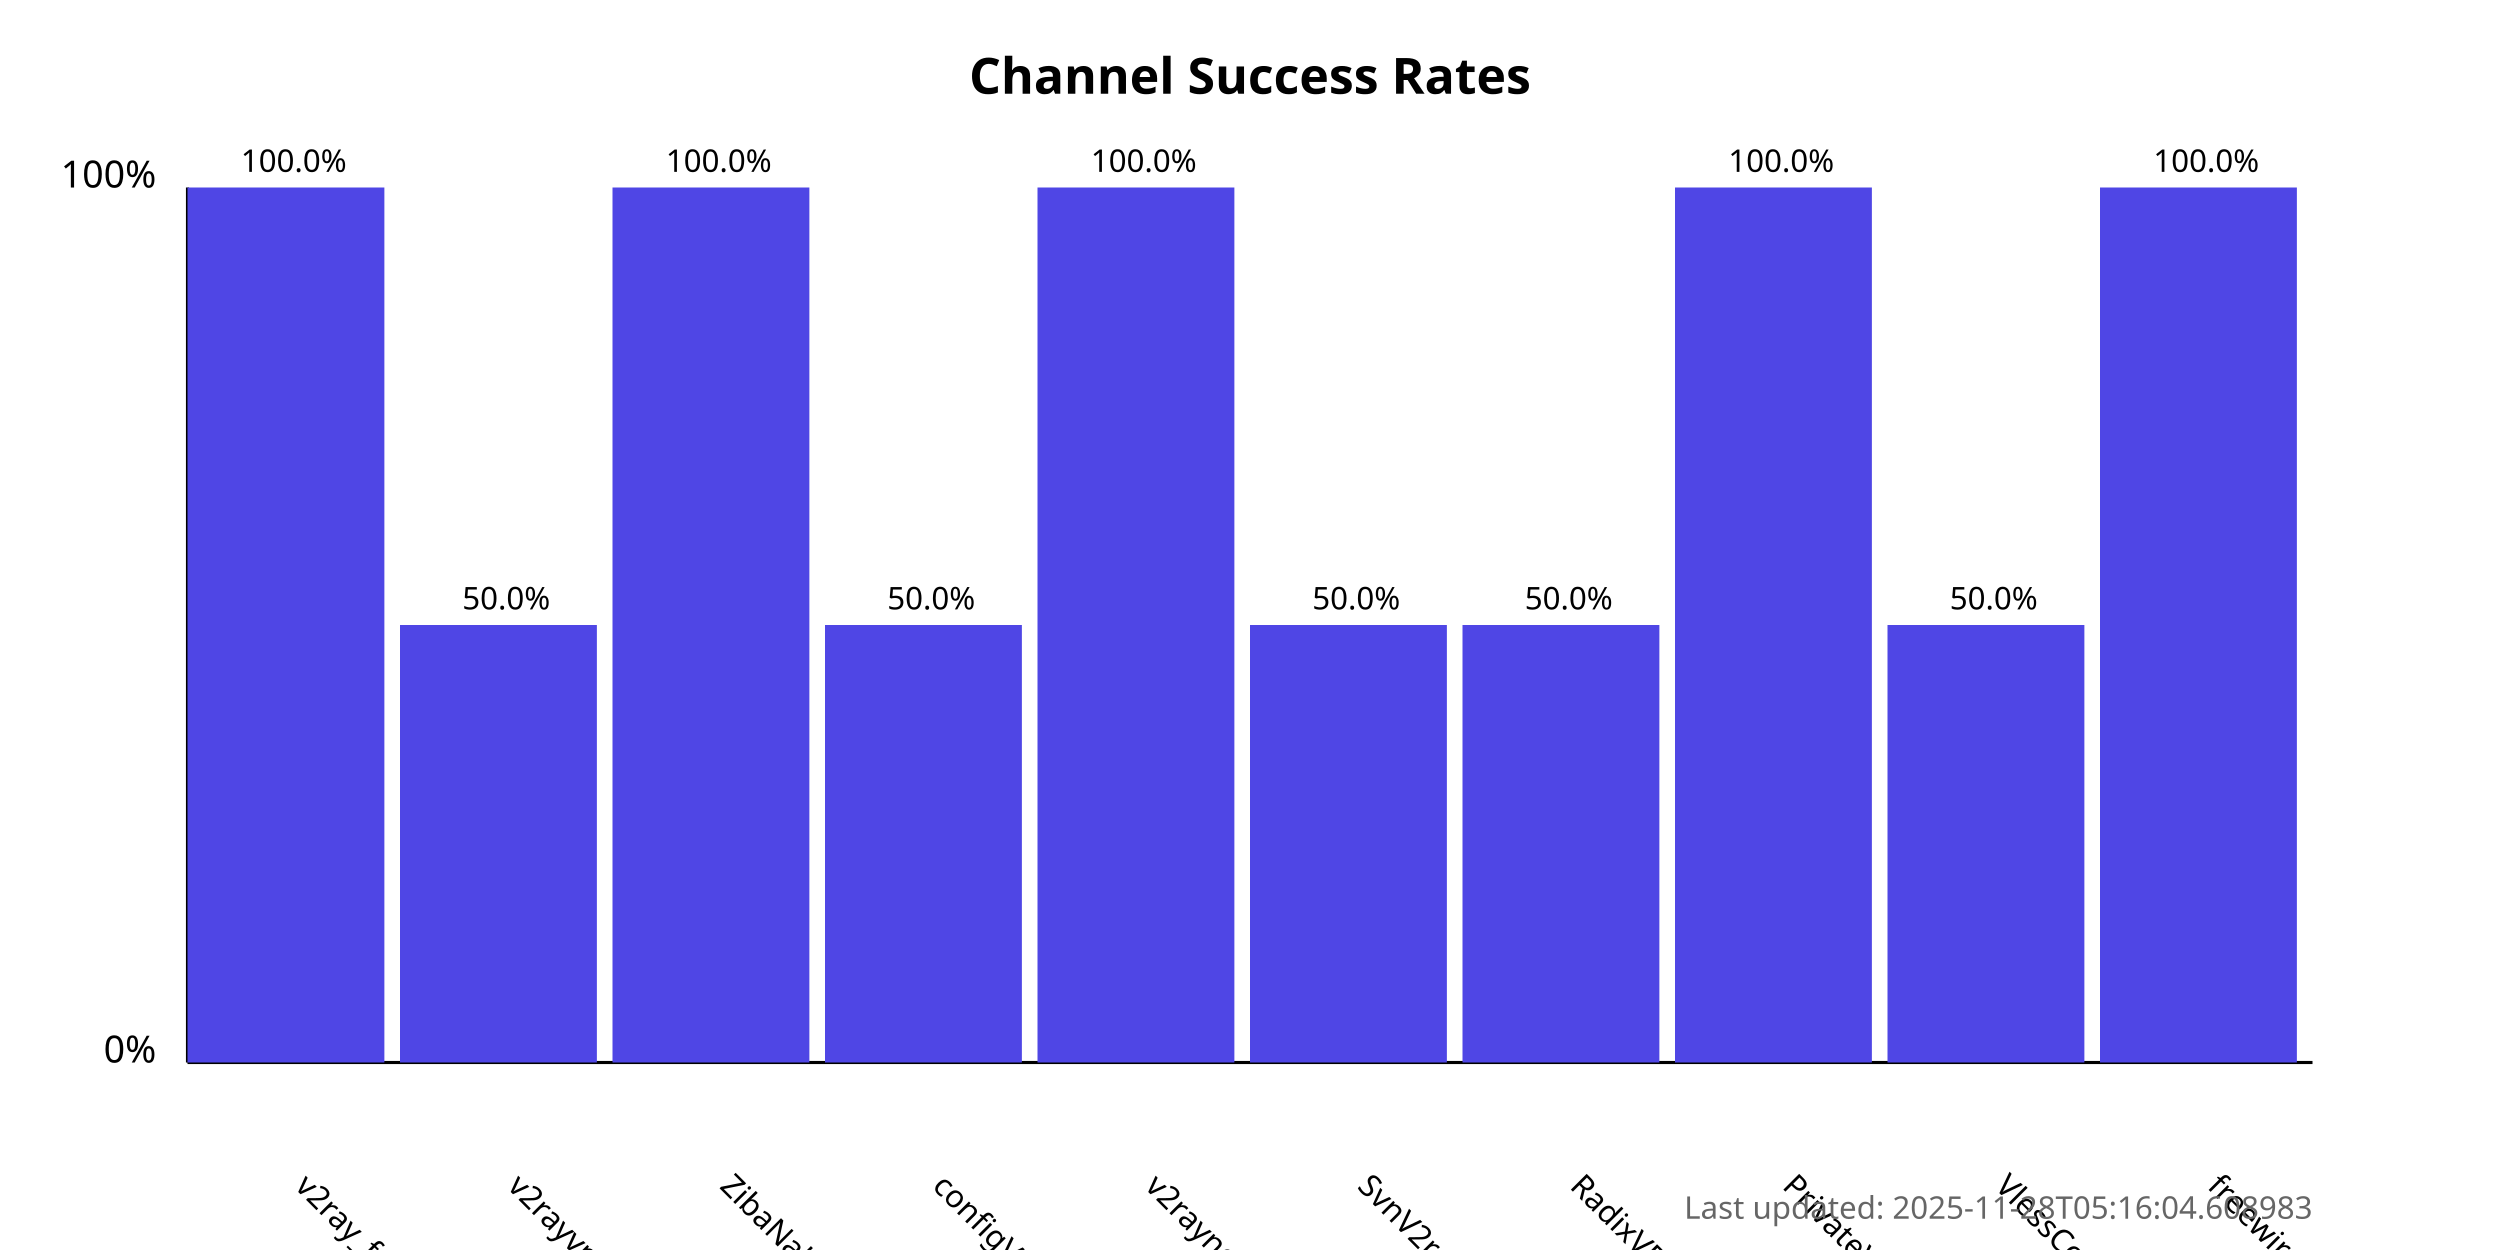
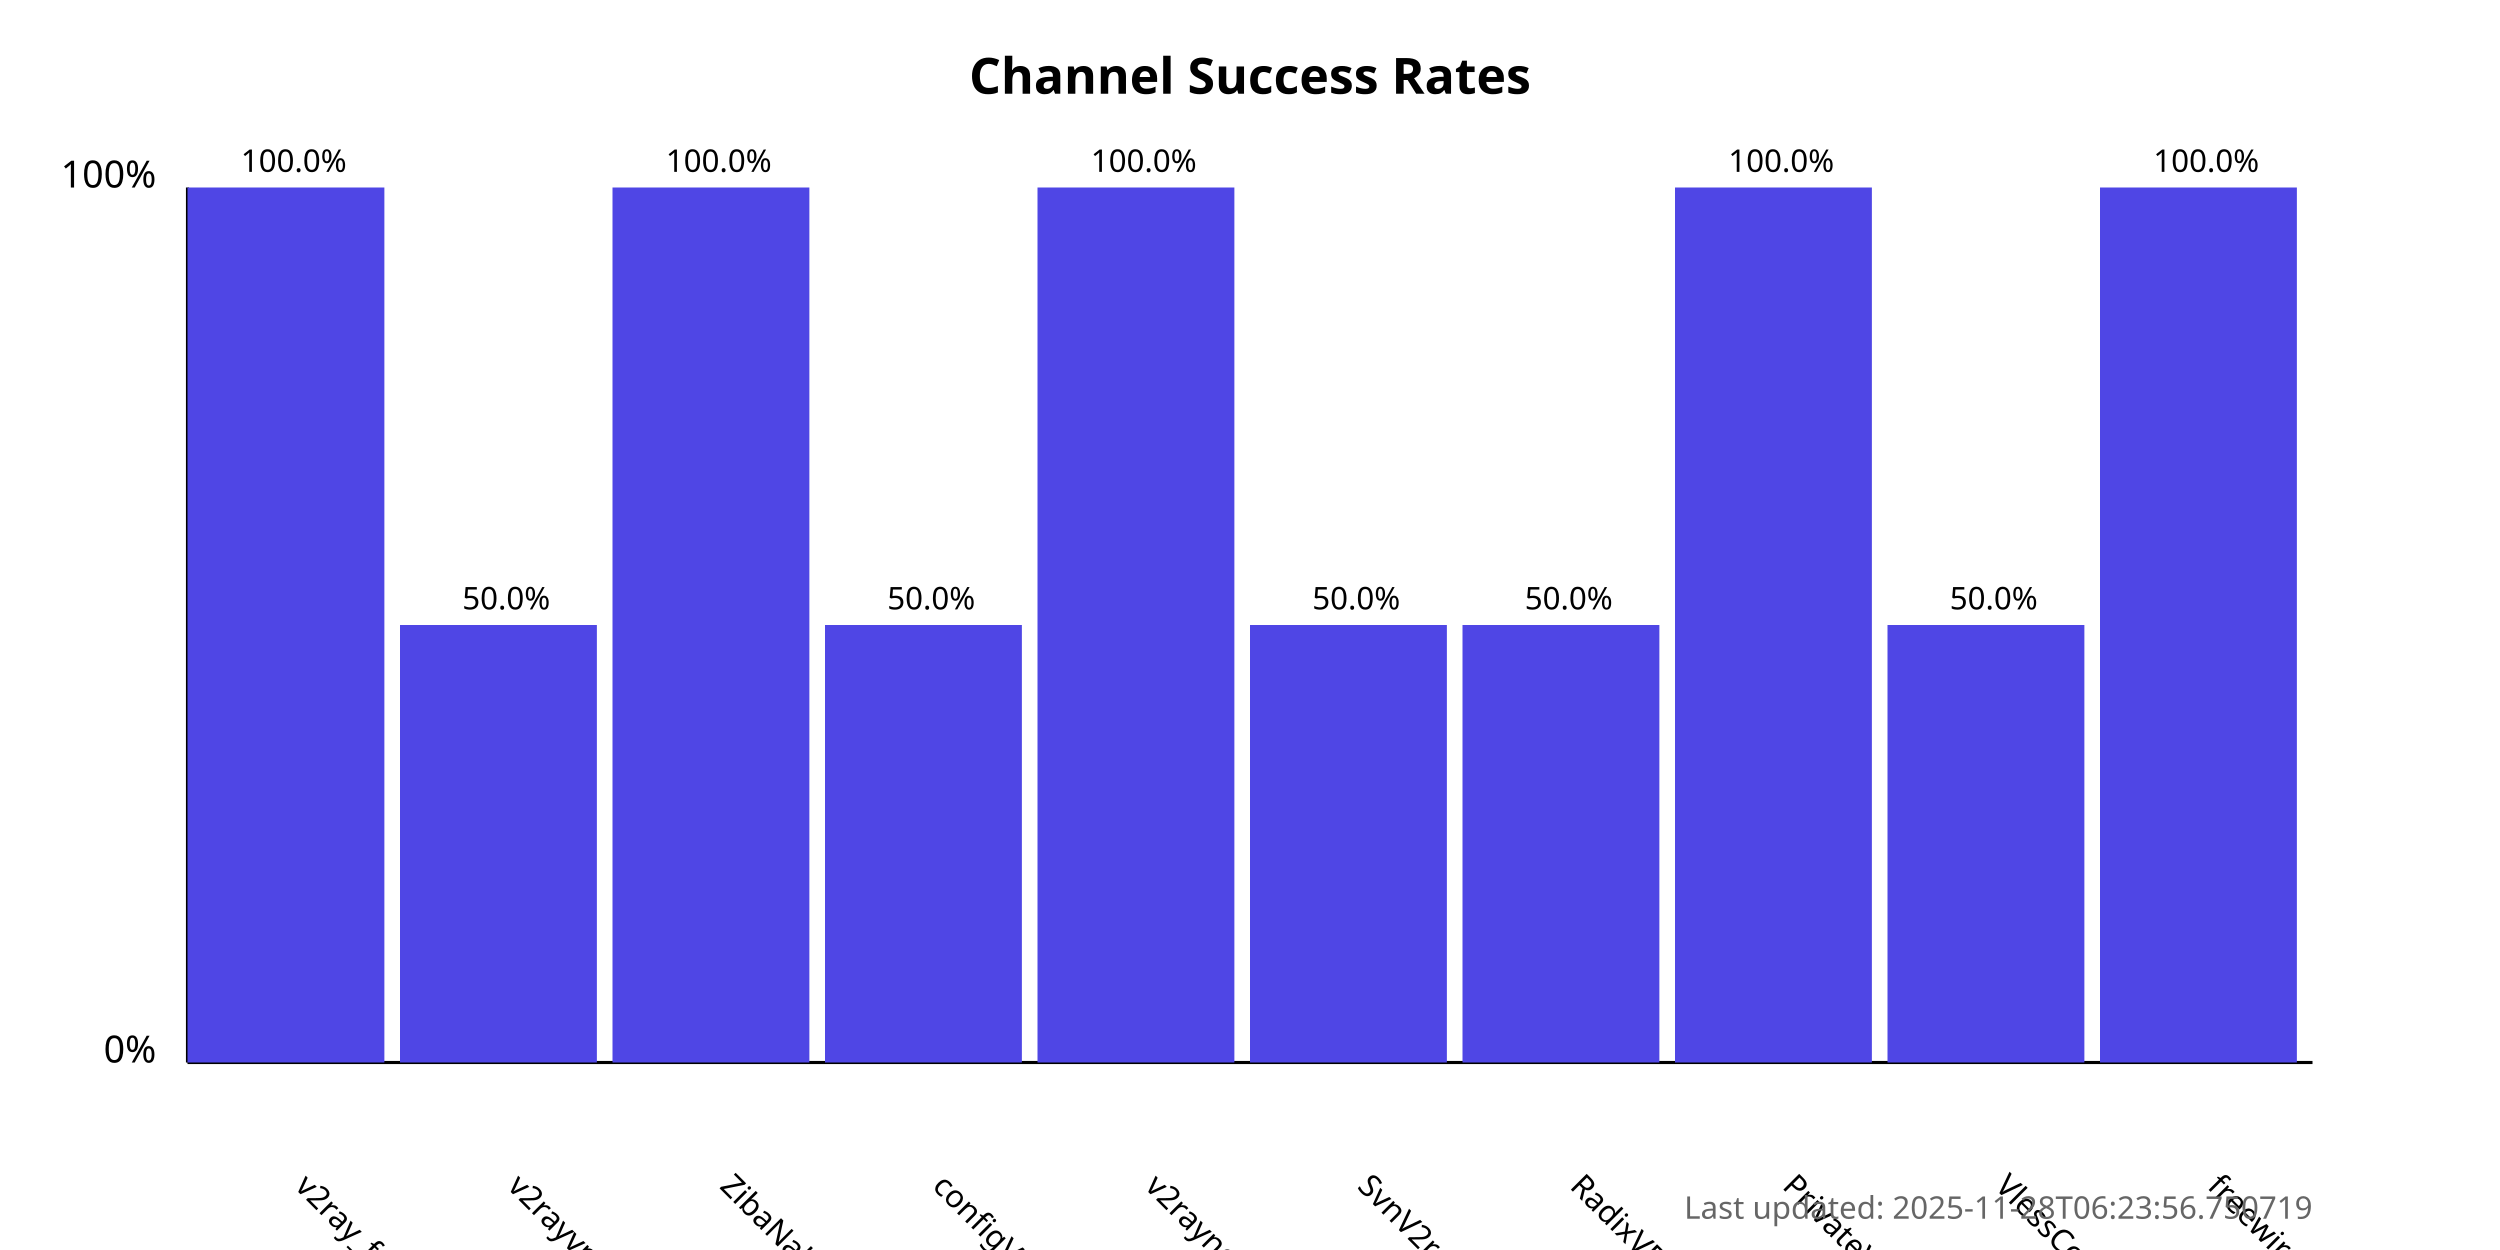
<svg xmlns="http://www.w3.org/2000/svg" width="800" height="400">
  <style>
            .chart-title { font: bold 16px sans-serif; }
            .axis-label { font: 12px sans-serif; }
            .tick-label { font: 10px sans-serif; }
            .bar { fill: #4f46e5; }
            .bar:hover { fill: #6366f1; }
            .timestamp { font: 10px sans-serif; fill: #666; }
        </style>
  <text x="400.0" y="30" text-anchor="middle" class="chart-title">
            Channel Success Rates
        </text>
  <line x1="60" y1="340" x2="60" y2="60" stroke="black" stroke-width="1" />
  <line x1="60" y1="340" x2="740" y2="340" stroke="black" stroke-width="1" />
  <text x="50" y="340" text-anchor="end" class="axis-label">0%</text>
  <text x="50" y="60" text-anchor="end" class="axis-label">100%</text>
  <g>
    <rect x="60" y="60.0" width="63.0" height="280.0" class="bar" />
    <text x="94.0" y="380" transform="rotate(45, 94.0, 380)" text-anchor="start" class="tick-label">
                v2ray_free_conf
            </text>
    <text x="94.0" y="55.0" text-anchor="middle" class="tick-label">
                100.0%
            </text>
  </g>
  <g>
    <rect x="128.0" y="200.0" width="63.0" height="140.0" class="bar" />
    <text x="162.0" y="380" transform="rotate(45, 162.0, 380)" text-anchor="start" class="tick-label">
                v2rayvpno
            </text>
    <text x="162.0" y="195.0" text-anchor="middle" class="tick-label">
                50.0%
            </text>
  </g>
  <g>
    <rect x="196.0" y="60.0" width="63.0" height="280.0" class="bar" />
    <text x="230.0" y="380" transform="rotate(45, 230.0, 380)" text-anchor="start" class="tick-label">
                ZibaNabz
            </text>
    <text x="230.0" y="55.0" text-anchor="middle" class="tick-label">
                100.0%
            </text>
  </g>
  <g>
    <rect x="264.0" y="200.0" width="63.0" height="140.0" class="bar" />
    <text x="298.0" y="380" transform="rotate(45, 298.0, 380)" text-anchor="start" class="tick-label">
                configV2rayForFree
            </text>
    <text x="298.0" y="195.0" text-anchor="middle" class="tick-label">
                50.0%
            </text>
  </g>
  <g>
    <rect x="332.0" y="60.0" width="63.0" height="280.0" class="bar" />
    <text x="366.0" y="380" transform="rotate(45, 366.0, 380)" text-anchor="start" class="tick-label">
                v2rayngvpn
            </text>
    <text x="366.0" y="55.0" text-anchor="middle" class="tick-label">
                100.0%
            </text>
  </g>
  <g>
    <rect x="400.0" y="200.0" width="63.0" height="140.0" class="bar" />
    <text x="434.0" y="380" transform="rotate(45, 434.0, 380)" text-anchor="start" class="tick-label">
                SvnV2ray
            </text>
    <text x="434.0" y="195.0" text-anchor="middle" class="tick-label">
                50.0%
            </text>
  </g>
  <g>
    <rect x="468.0" y="200.0" width="63.0" height="140.0" class="bar" />
    <text x="502.0" y="380" transform="rotate(45, 502.0, 380)" text-anchor="start" class="tick-label">
                RadixVPN
            </text>
    <text x="502.0" y="195.0" text-anchor="middle" class="tick-label">
                50.0%
            </text>
  </g>
  <g>
    <rect x="536.0" y="60.0" width="63.0" height="280.0" class="bar" />
    <text x="570.0" y="380" transform="rotate(45, 570.0, 380)" text-anchor="start" class="tick-label">
                PrivateVPNs
            </text>
    <text x="570.0" y="55.0" text-anchor="middle" class="tick-label">
                100.0%
            </text>
  </g>
  <g>
    <rect x="604.0" y="200.0" width="63.0" height="140.0" class="bar" />
    <text x="638.0" y="380" transform="rotate(45, 638.0, 380)" text-anchor="start" class="tick-label">
                VlessConfig
            </text>
    <text x="638.0" y="195.0" text-anchor="middle" class="tick-label">
                50.0%
            </text>
  </g>
  <g>
    <rect x="672.0" y="60.0" width="63.0" height="280.0" class="bar" />
    <text x="706.0" y="380" transform="rotate(45, 706.0, 380)" text-anchor="start" class="tick-label">
                freewireguard
            </text>
    <text x="706.0" y="55.0" text-anchor="middle" class="tick-label">
                100.0%
            </text>
  </g>
  <text x="740" y="390" text-anchor="end" class="timestamp">
-             Last updated: 2025-11-28T05:16:04.608983
+             Last updated: 2025-11-28T06:23:56.750719
        </text>
</svg>
